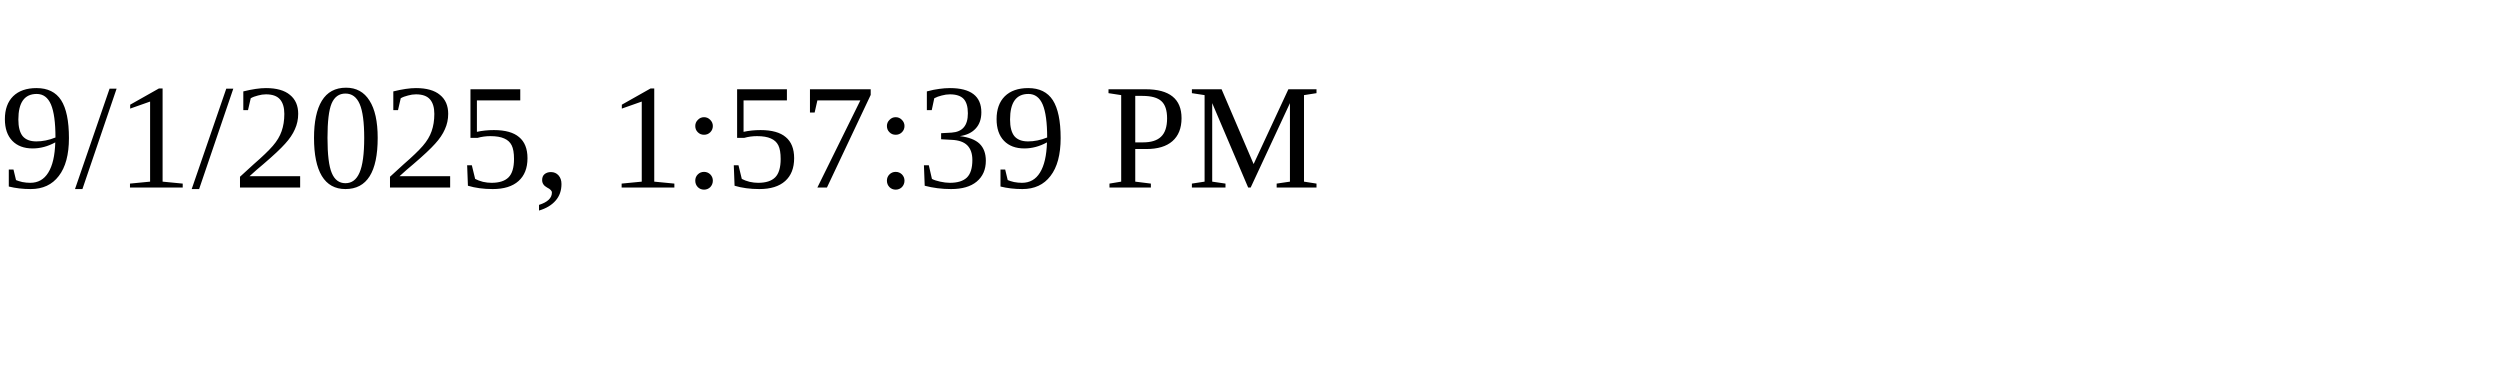
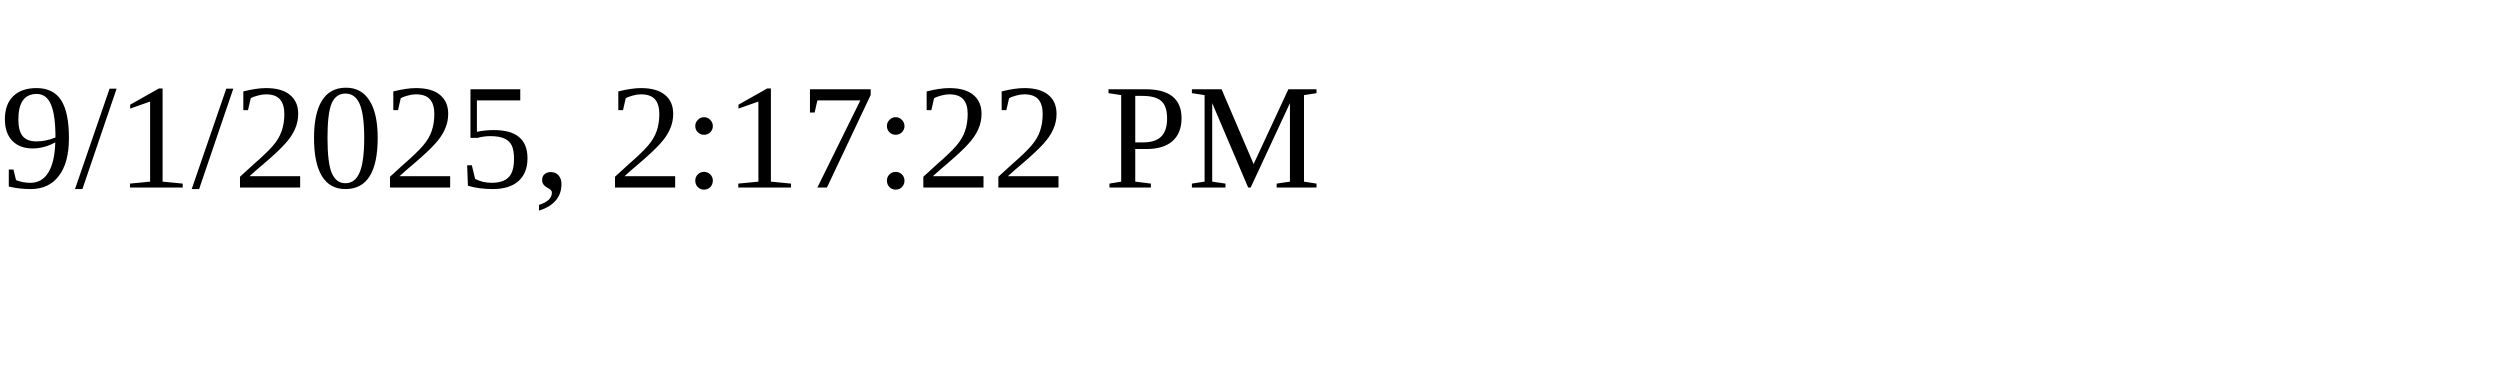
<svg xmlns="http://www.w3.org/2000/svg" height="30" width="200">
-   <text x="0" y="15">9/1/2025, 1:57:39 PM</text>
+   <text x="0" y="15">9/1/2025, 2:17:22 PM</text>
</svg>
